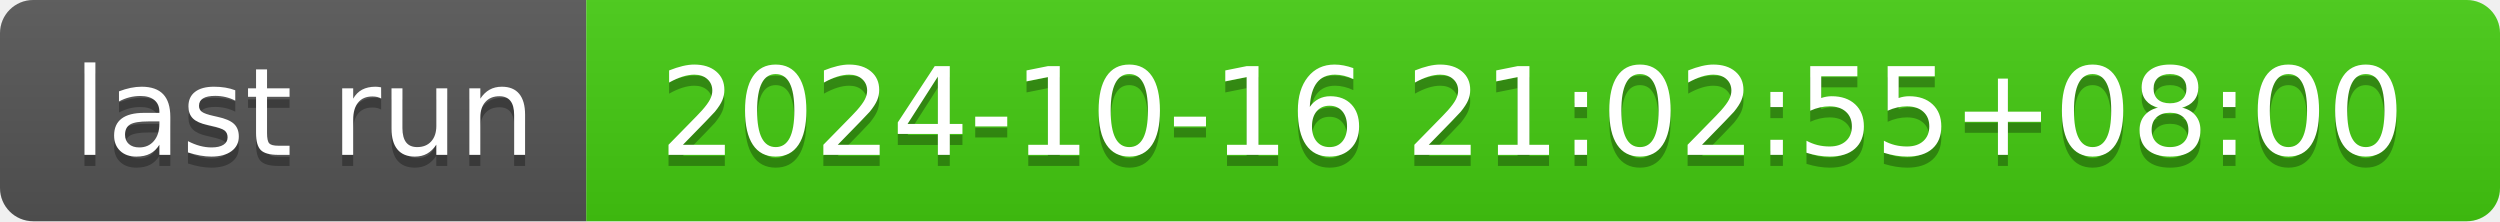
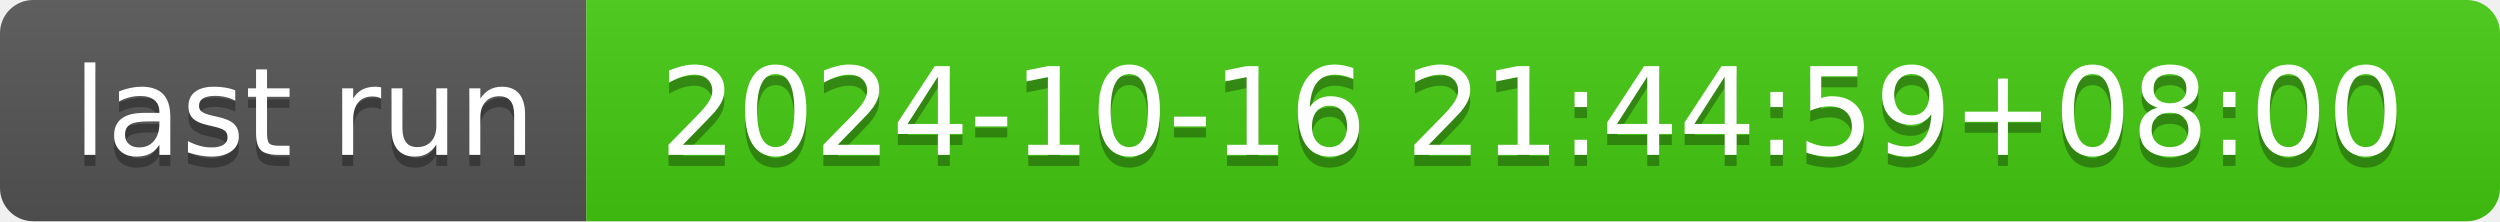
- <svg xmlns="http://www.w3.org/2000/svg" width="226" height="20" role="img" aria-label="last run: 2024-10-16 21:02:55+08:00">
+ <svg xmlns="http://www.w3.org/2000/svg" width="226" height="20" role="img" aria-label="last run: 2024-10-16 21:44:59+08:00">
  <linearGradient id="s" x2="0" y2="100%">
    <stop offset="0" stop-color="#bbb" stop-opacity=".1" />
    <stop offset="1" stop-opacity=".1" />
  </linearGradient>
  <clipPath id="r">
    <rect width="226" height="20" rx="3" fill="#fff" />
  </clipPath>
  <g clip-path="url(#r)">
    <rect width="53" height="20" fill="#555" />
    <rect x="53" width="173" height="20" fill="#4c1" />
    <rect width="226" height="20" fill="url(#s)" />
  </g>
  <g fill="#fff" text-anchor="middle" font-family="Verdana,Geneva,DejaVu Sans,sans-serif" text-rendering="geometricPrecision" font-size="110">
    <text aria-hidden="true" x="275" y="150" fill="#010101" fill-opacity=".3" transform="scale(.1)" textLength="430">last run</text>
    <text x="275" y="140" transform="scale(.1)" fill="#fff" textLength="430">last run</text>
-     <text aria-hidden="true" x="1385" y="150" fill="#010101" fill-opacity=".3" transform="scale(.1)" textLength="1630">2024-10-16 21:02:55+08:00</text>
-     <text x="1385" y="140" transform="scale(.1)" fill="#fff" textLength="1630">2024-10-16 21:02:55+08:00</text>
+     <text aria-hidden="true" x="1385" y="150" fill="#010101" fill-opacity=".3" transform="scale(.1)" textLength="1630">2024-10-16 21:44:59+08:00</text>
+     <text x="1385" y="140" transform="scale(.1)" fill="#fff" textLength="1630">2024-10-16 21:44:59+08:00</text>
  </g>
</svg>
